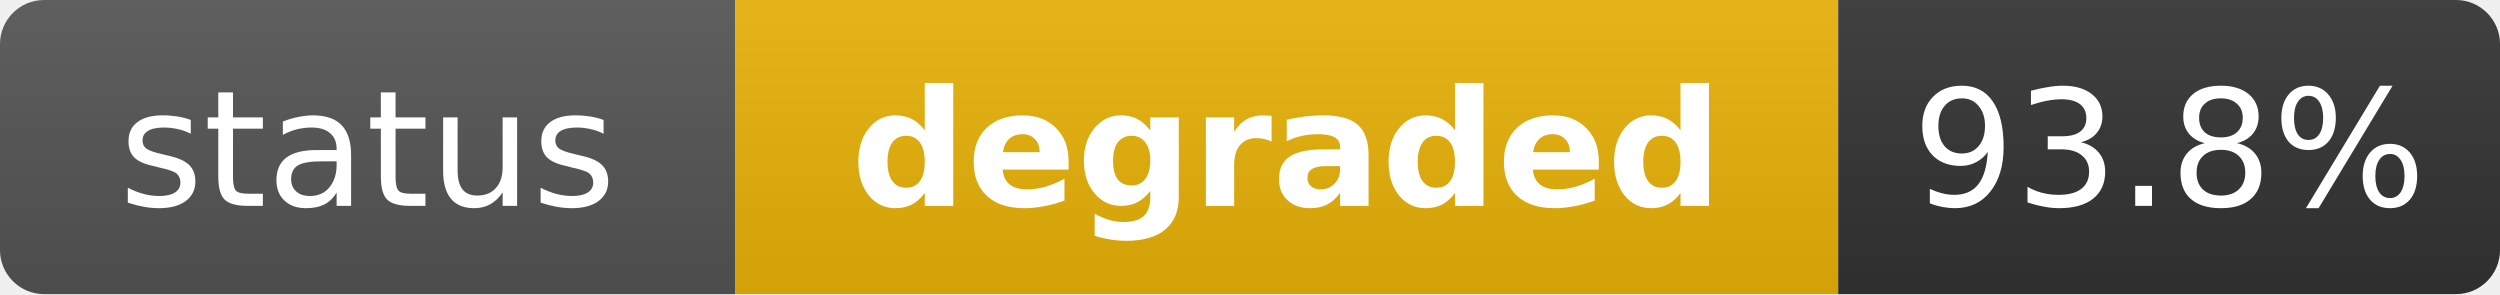
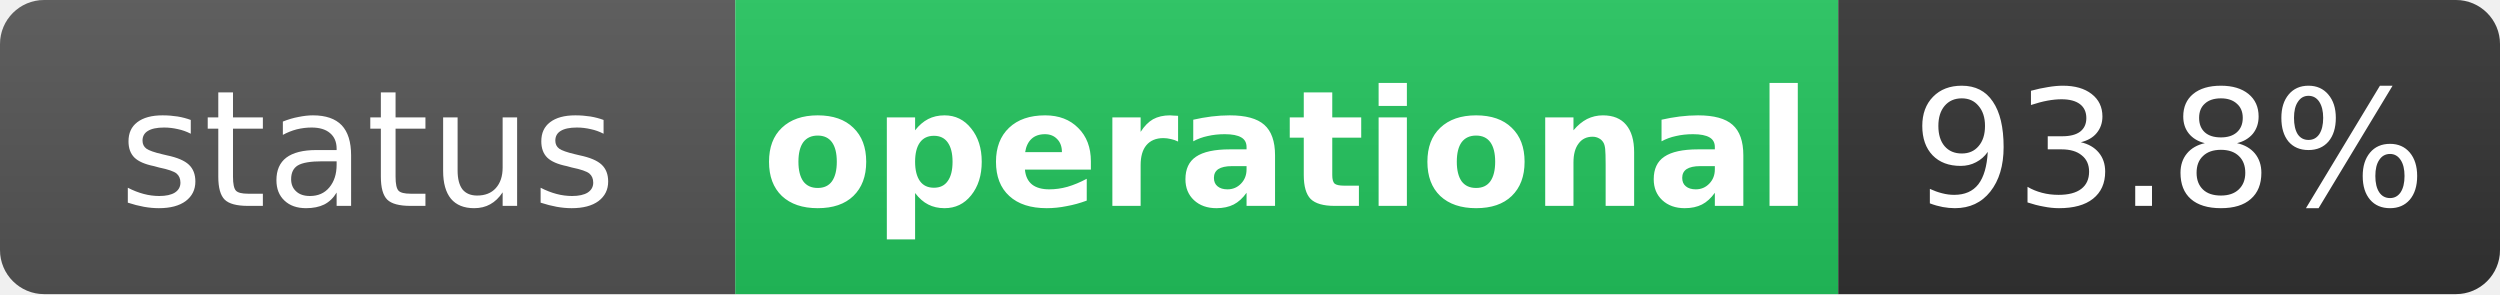
- <svg xmlns="http://www.w3.org/2000/svg" width="170" height="20" role="img" aria-label="status: degraded">
+ <svg xmlns="http://www.w3.org/2000/svg" width="170" height="20" role="img" aria-label="status: operational">
  <linearGradient id="s" x2="0" y2="100%">
    <stop offset="0" stop-color="#bbb" stop-opacity=".1" />
    <stop offset="1" stop-opacity=".1" />
  </linearGradient>
  <clipPath id="r">
    <rect width="170" height="20" rx="3" fill="#fff" />
  </clipPath>
  <g clip-path="url(#r)">
    <rect width="50" height="20" fill="#555" />
-     <rect x="50" width="75" height="20" fill="#eab308" />
+     <rect x="50" width="75" height="20" fill="#22c55e" />
    <rect x="125" width="45" height="20" fill="#333" />
    <rect width="170" height="20" fill="url(#s)" />
  </g>
  <g fill="#fff" text-anchor="middle" font-family="Verdana,Geneva,DejaVu Sans,sans-serif" text-rendering="geometricPrecision" font-size="11">
    <text x="25" y="14" fill="#fff">status</text>
-     <text x="87.5" y="14" fill="#fff" font-weight="bold">degraded</text>
+     <text x="87.5" y="14" fill="#fff" font-weight="bold">operational</text>
    <text x="147.5" y="14" fill="#fff">93.8%</text>
  </g>
</svg>
